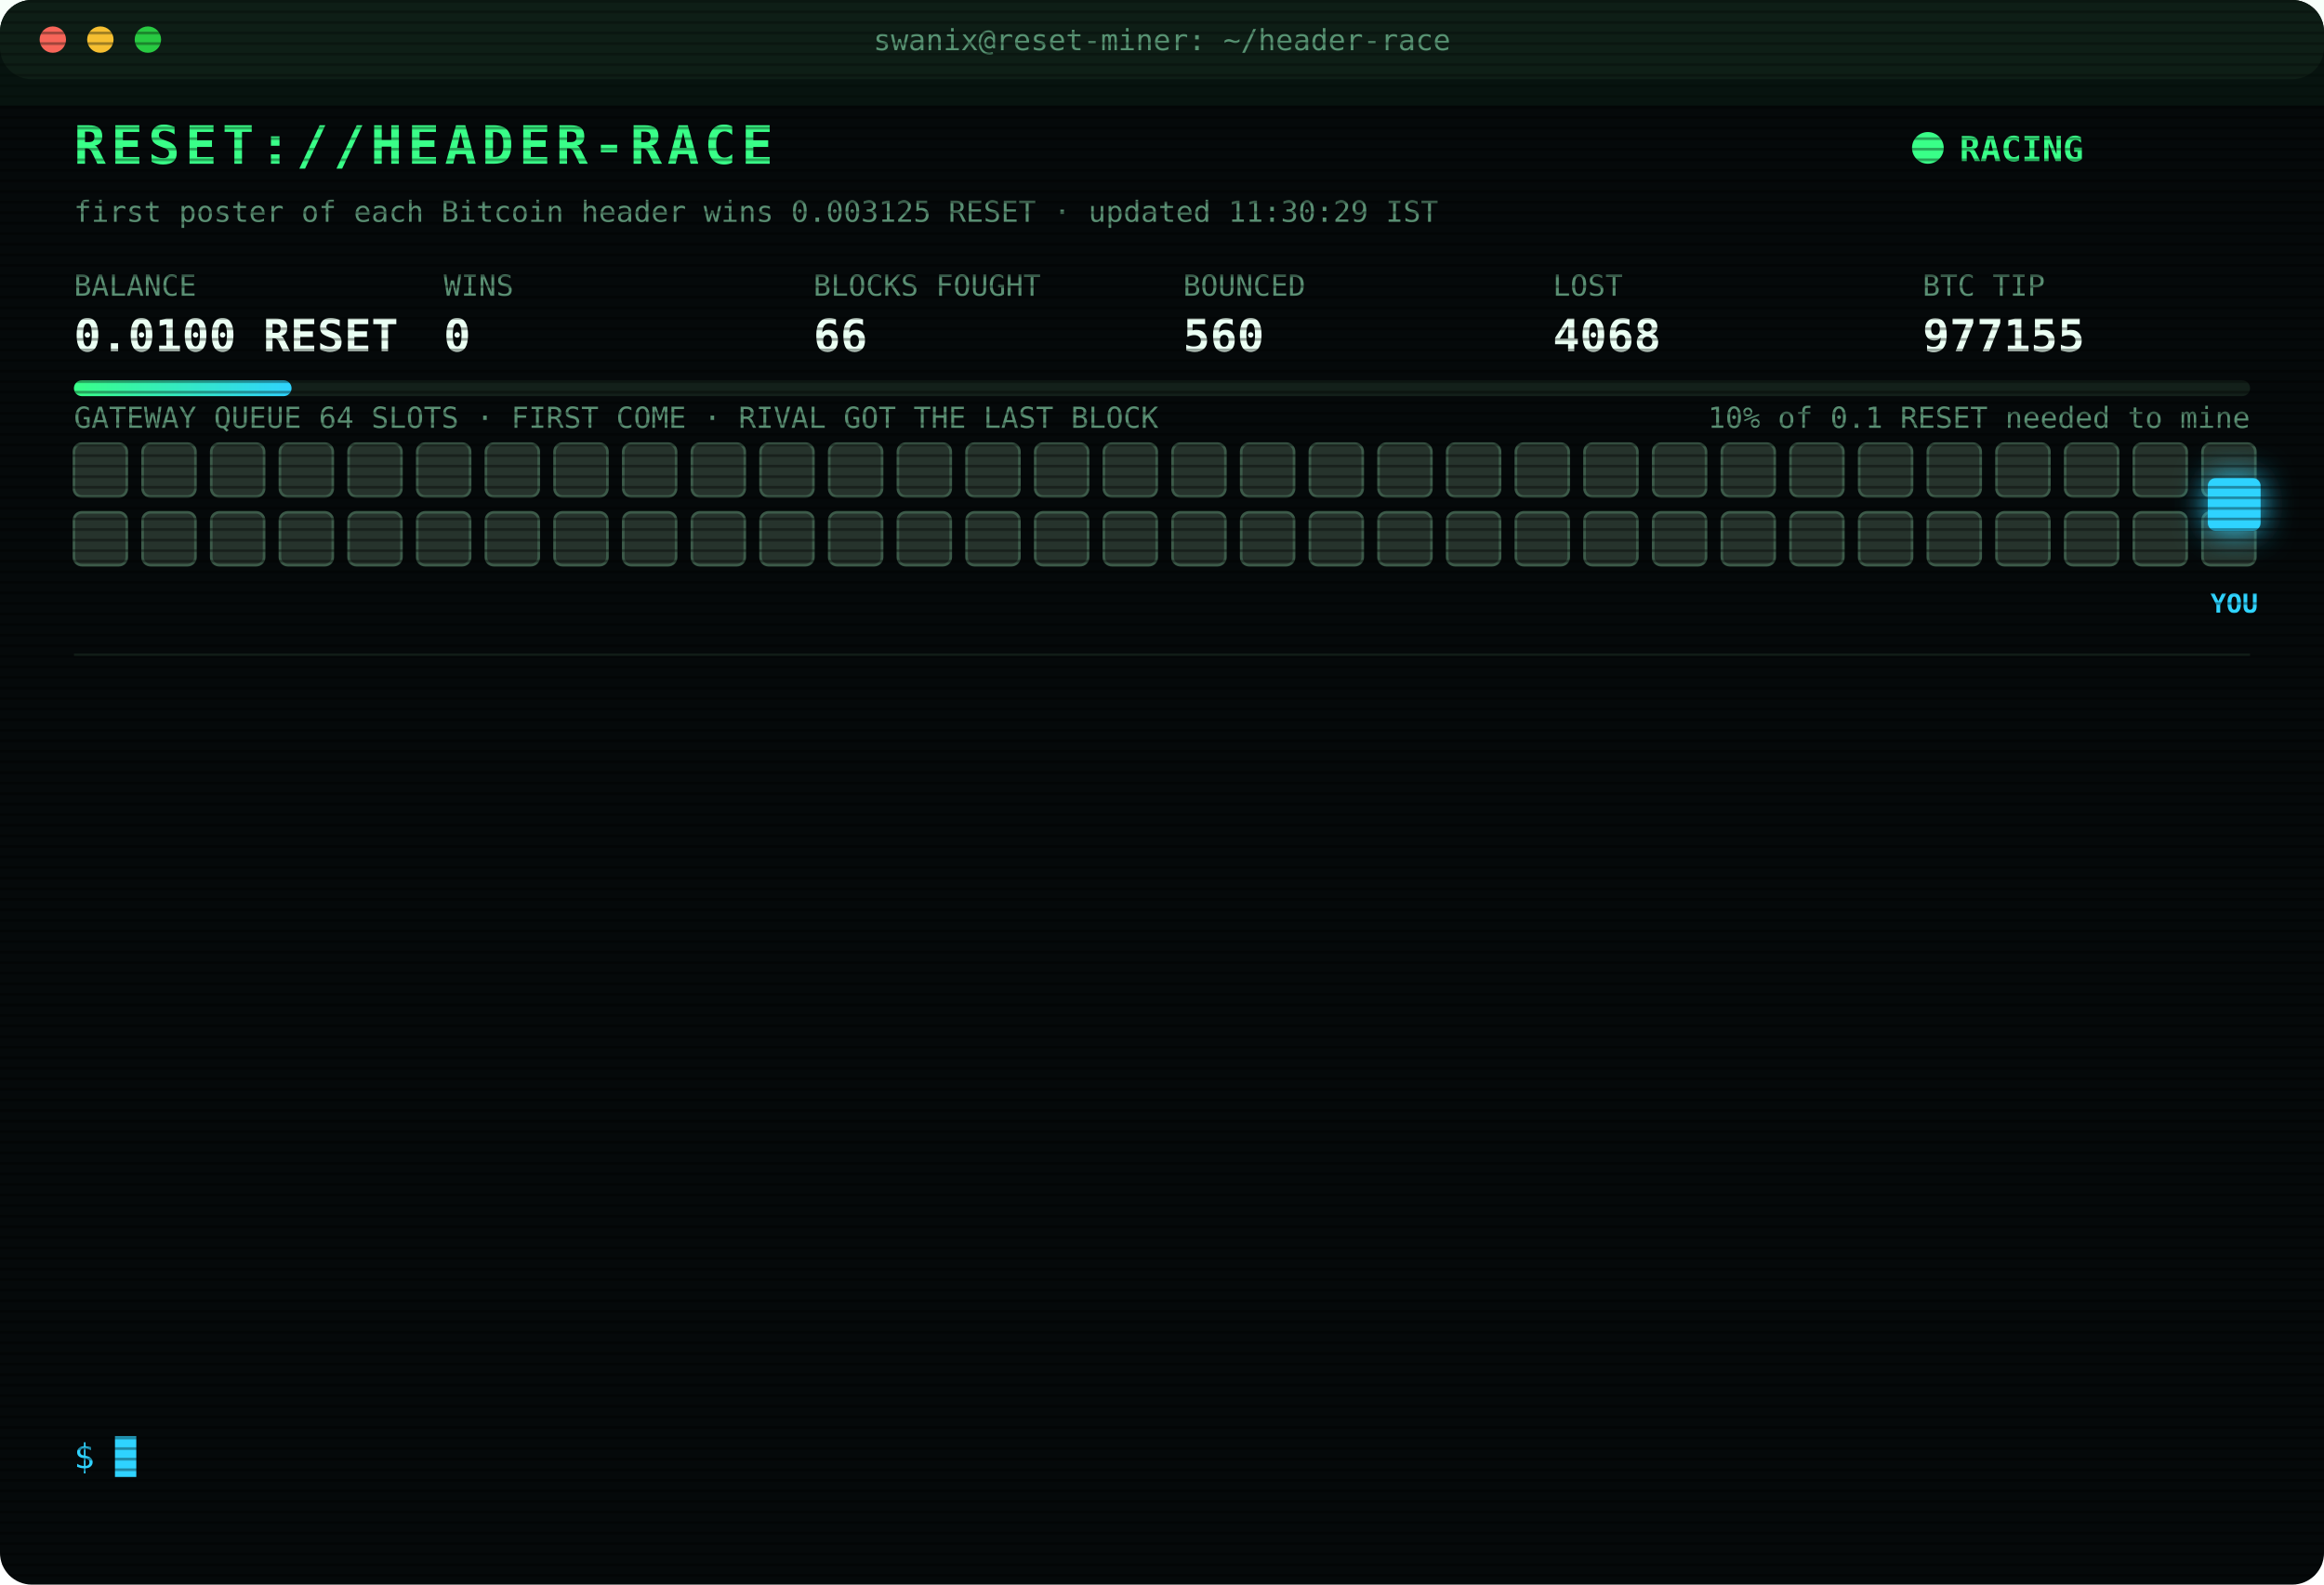
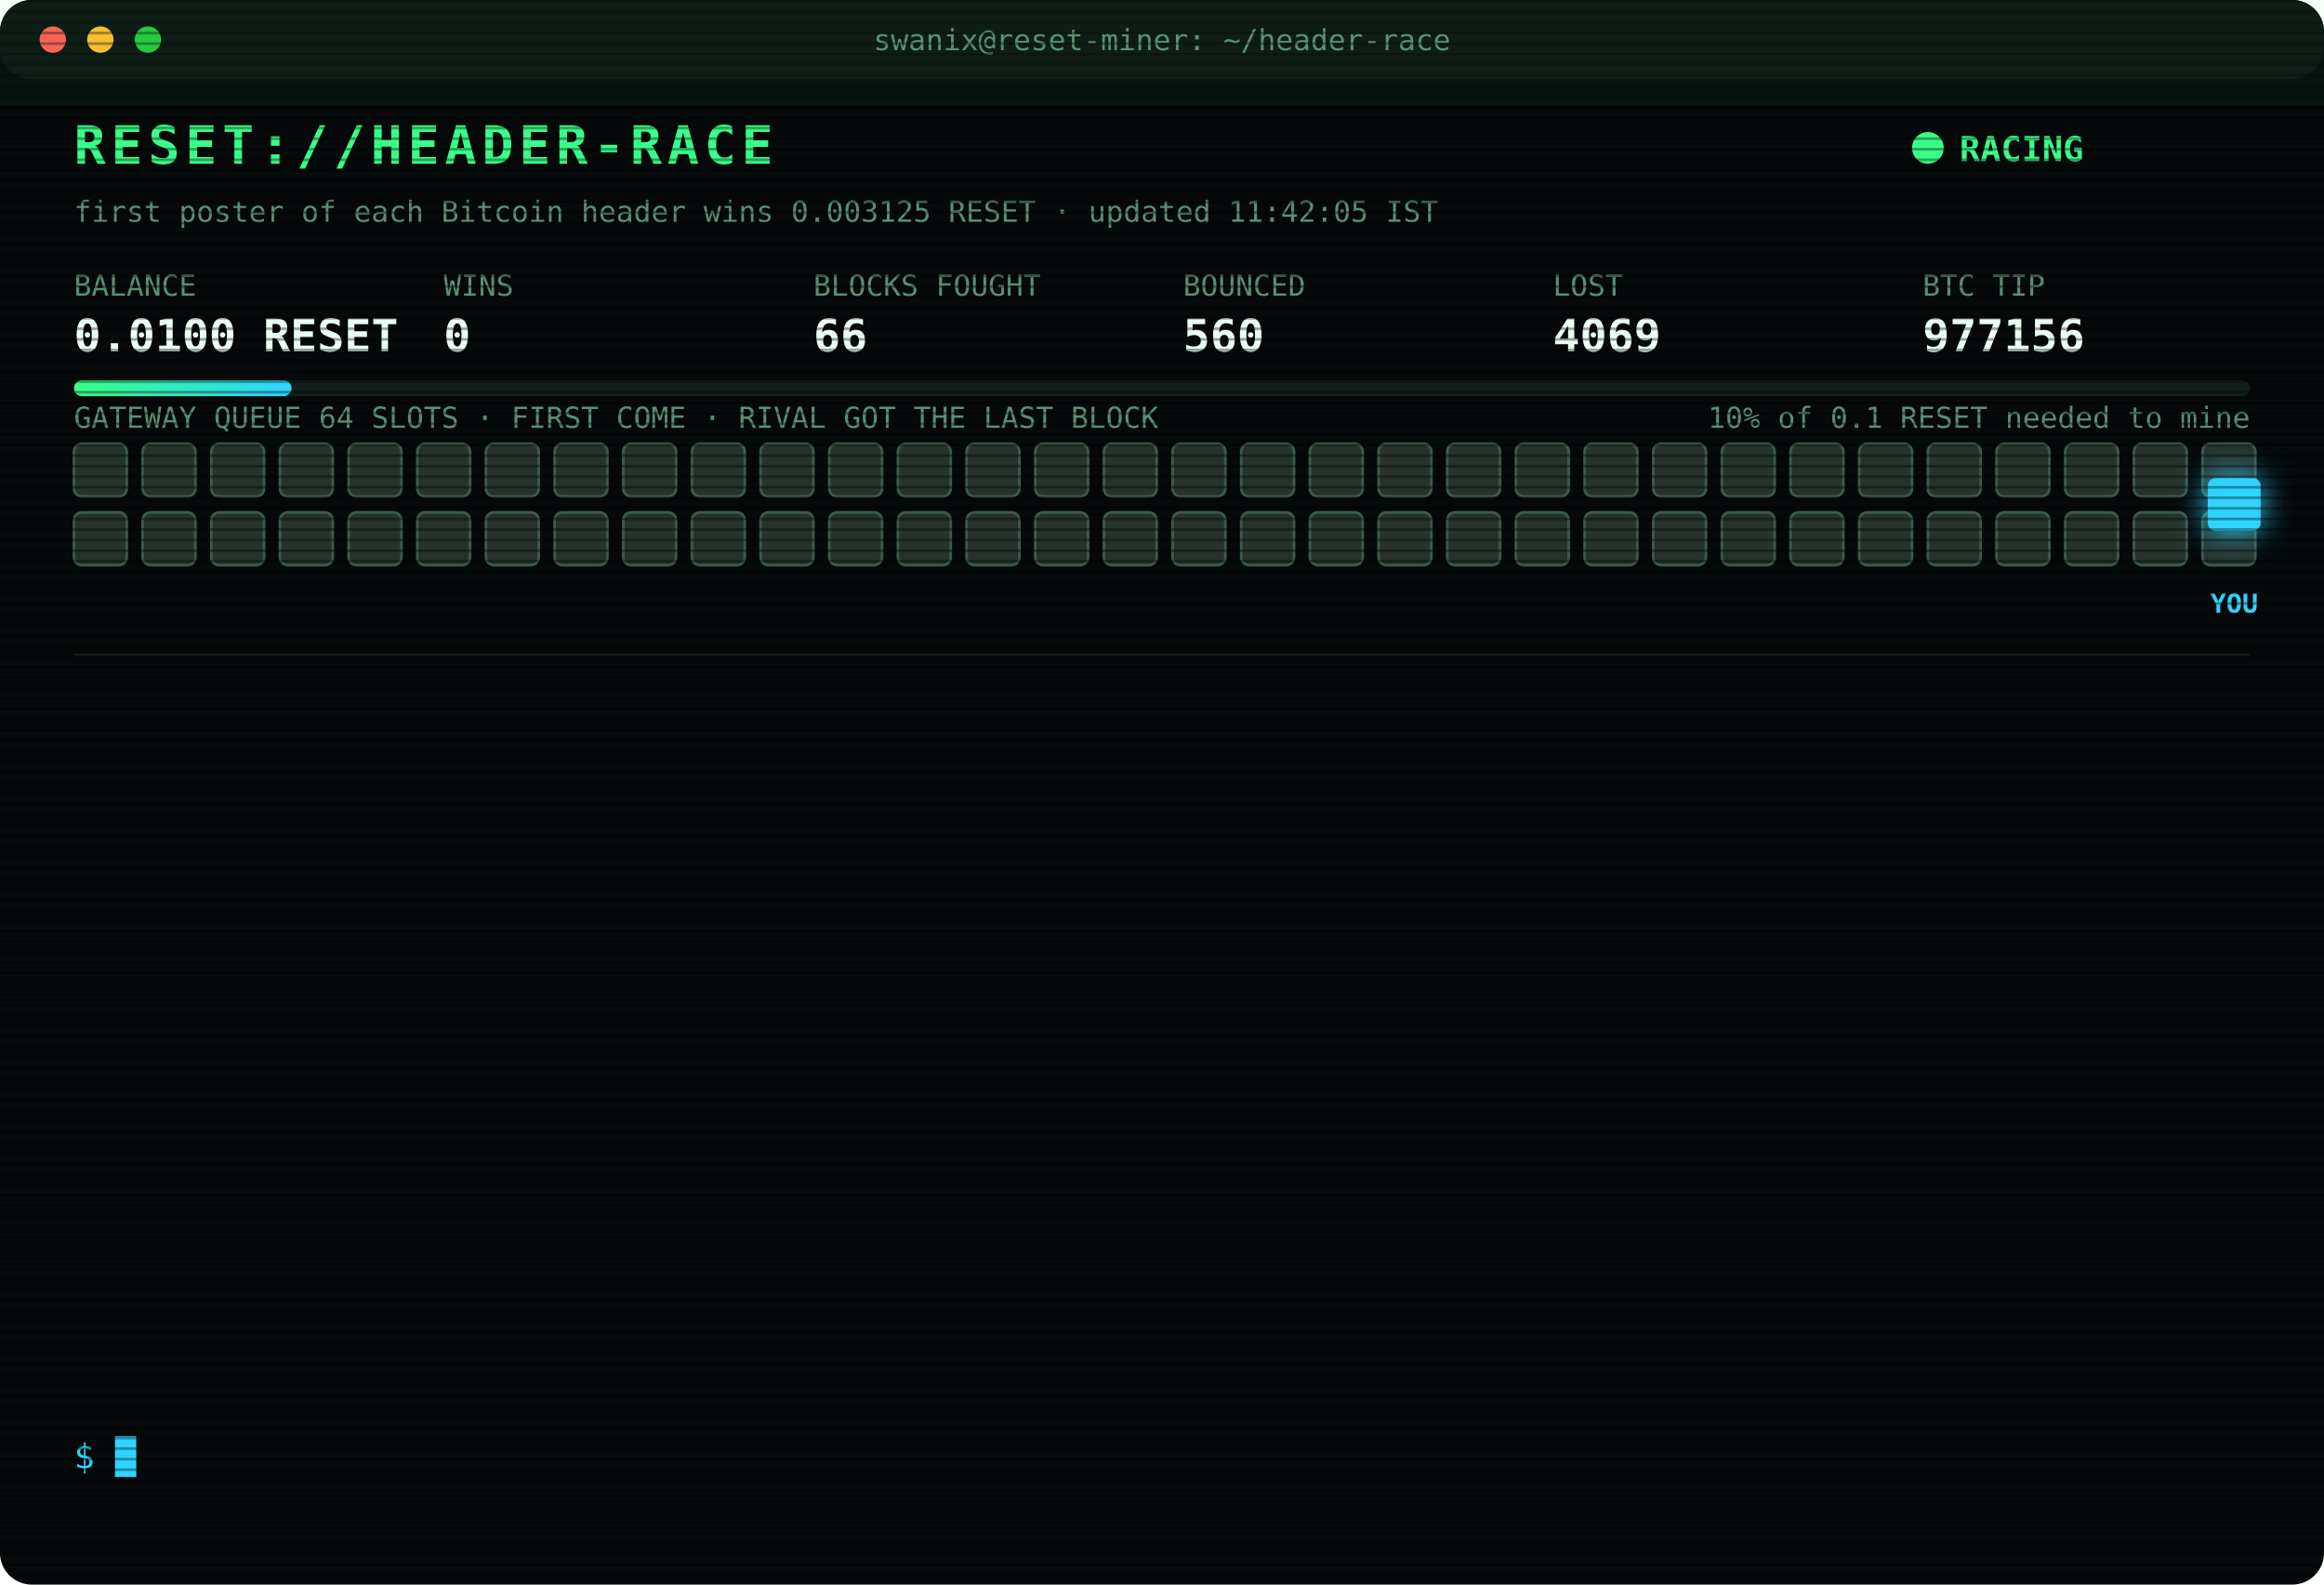
<svg xmlns="http://www.w3.org/2000/svg" width="880" height="600" viewBox="0 0 880 600" font-family="ui-monospace,SFMono-Regular,Menlo,Consolas,monospace">
  <style>
text{font-size:13px;fill:#7CFFB2}
.title{font-size:20px;font-weight:700;fill:#39FF88;letter-spacing:2px;animation:glitch 3s infinite steps(1)}
.sub{fill:#2fd3ff}.k{fill:#5a8f73;font-size:11px}.v{font-size:17px;font-weight:700;fill:#eafff3}
.ts{fill:#3f6b56}.boot{fill:#2fd3ff}.dim{fill:#5a8f73}.bad{fill:#ff4d6d}.warn{fill:#ffd23f}.mag{fill:#ff5cf0}.win{fill:#39FF88;font-weight:700}
.tag{font-size:10px;fill:#2fd3ff;font-weight:700}
.rival{fill:#26332c;stroke:#3c5a49;animation:jam 1.2s infinite alternate}
.idle{fill:#141c18;stroke:#22302a;animation:breathe 4s infinite}
.me{fill:#2fd3ff;filter:drop-shadow(0 0 6px #2fd3ff)}
.hover{animation:nudge 1.1s infinite ease-in-out}.bounce{animation:kick 1.4s infinite}
.ln{opacity:0;animation:in .4s forwards}
.cur{animation:blink 1s infinite steps(1)}
.scan{animation:scan 6s infinite linear}
.led{animation:blink 1.4s infinite}
@keyframes in{from{opacity:0;transform:translateX(-6px)}to{opacity:1;transform:none}}
@keyframes blink{50%{opacity:0}}
@keyframes jam{to{fill:#33463b}}
@keyframes breathe{50%{opacity:.4}}
@keyframes nudge{50%{transform:translateX(-10px)}}
@keyframes kick{0%,100%{transform:none}30%{transform:translateX(-14px)}55%{transform:translateX(10px) translateY(-6px)}}
@keyframes glitch{0%,92%{transform:none}93%{transform:translateX(2px);fill:#ff4d6d}95%{transform:translateX(-2px);fill:#2fd3ff}97%{transform:none}}
@keyframes scan{from{transform:translateY(-40px)}to{transform:translateY(600px)}}
</style>
  <defs>
    <pattern id="sl" width="4" height="4" patternUnits="userSpaceOnUse">
      <rect width="4" height="1" fill="#000" opacity=".35" />
    </pattern>
    <linearGradient id="bar">
      <stop offset="0" stop-color="#39FF88" />
      <stop offset="1" stop-color="#2fd3ff" />
    </linearGradient>
  </defs>
  <rect width="880" height="600" rx="12" fill="#05090a" />
  <rect width="880" height="30" rx="12" fill="#0d1512" />
  <circle cx="20" cy="15" r="5" fill="#ff5f57" />
  <circle cx="38" cy="15" r="5" fill="#febc2e" />
  <circle cx="56" cy="15" r="5" fill="#28c840" />
  <text x="440" y="19" text-anchor="middle" class="k">swanix@reset-miner: ~/header-race</text>
  <text x="28" y="62" class="title">RESET://HEADER-RACE</text>
  <circle class="led" cx="730" cy="56" r="6" fill="#39FF88" />
  <text x="742" y="61" class="win">RACING</text>
-   <text x="28" y="84" class="k">first poster of each Bitcoin header wins 0.003125 RESET · updated 11:30:29 IST</text>
+   <text x="28" y="84" class="k">first poster of each Bitcoin header wins 0.003125 RESET · updated 11:42:05 IST</text>
  <text x="28" y="112" class="k">BALANCE</text>
  <text x="28" y="133" class="v">0.0100 RESET</text>
  <text x="168" y="112" class="k">WINS</text>
  <text x="168" y="133" class="v">0</text>
  <text x="308" y="112" class="k">BLOCKS FOUGHT</text>
  <text x="308" y="133" class="v">66</text>
  <text x="448" y="112" class="k">BOUNCED</text>
  <text x="448" y="133" class="v">560</text>
  <text x="588" y="112" class="k">LOST</text>
-   <text x="588" y="133" class="v">4068</text>
+   <text x="588" y="133" class="v">4069</text>
  <text x="728" y="112" class="k">BTC TIP</text>
-   <text x="728" y="133" class="v">977155</text>
+   <text x="728" y="133" class="v">977156</text>
  <rect x="28" y="144" width="824" height="6" rx="3" fill="#13201a" />
  <rect x="28" y="144" width="82.4" height="6" rx="3" fill="url(#bar)" />
  <text x="852" y="162" text-anchor="end" class="k">10% of 0.1 RESET needed to mine</text>
  <text x="28" y="162" class="k">GATEWAY QUEUE 64 SLOTS · FIRST COME · RIVAL GOT THE LAST BLOCK</text>
  <rect class="rival" x="28" y="168" width="20" height="20" rx="3" style="animation-delay:0.00s" />
  <rect class="rival" x="54" y="168" width="20" height="20" rx="3" style="animation-delay:0.05s" />
  <rect class="rival" x="80" y="168" width="20" height="20" rx="3" style="animation-delay:0.10s" />
  <rect class="rival" x="106" y="168" width="20" height="20" rx="3" style="animation-delay:0.15s" />
  <rect class="rival" x="132" y="168" width="20" height="20" rx="3" style="animation-delay:0.20s" />
  <rect class="rival" x="158" y="168" width="20" height="20" rx="3" style="animation-delay:0.25s" />
  <rect class="rival" x="184" y="168" width="20" height="20" rx="3" style="animation-delay:0.30s" />
  <rect class="rival" x="210" y="168" width="20" height="20" rx="3" style="animation-delay:0.35s" />
  <rect class="rival" x="236" y="168" width="20" height="20" rx="3" style="animation-delay:0.40s" />
  <rect class="rival" x="262" y="168" width="20" height="20" rx="3" style="animation-delay:0.45s" />
  <rect class="rival" x="288" y="168" width="20" height="20" rx="3" style="animation-delay:0.50s" />
  <rect class="rival" x="314" y="168" width="20" height="20" rx="3" style="animation-delay:0.55s" />
  <rect class="rival" x="340" y="168" width="20" height="20" rx="3" style="animation-delay:0.60s" />
  <rect class="rival" x="366" y="168" width="20" height="20" rx="3" style="animation-delay:0.65s" />
  <rect class="rival" x="392" y="168" width="20" height="20" rx="3" style="animation-delay:0.70s" />
  <rect class="rival" x="418" y="168" width="20" height="20" rx="3" style="animation-delay:0.75s" />
  <rect class="rival" x="444" y="168" width="20" height="20" rx="3" style="animation-delay:0.80s" />
  <rect class="rival" x="470" y="168" width="20" height="20" rx="3" style="animation-delay:0.85s" />
  <rect class="rival" x="496" y="168" width="20" height="20" rx="3" style="animation-delay:0.90s" />
  <rect class="rival" x="522" y="168" width="20" height="20" rx="3" style="animation-delay:0.95s" />
  <rect class="rival" x="548" y="168" width="20" height="20" rx="3" style="animation-delay:1.00s" />
  <rect class="rival" x="574" y="168" width="20" height="20" rx="3" style="animation-delay:1.05s" />
  <rect class="rival" x="600" y="168" width="20" height="20" rx="3" style="animation-delay:1.10s" />
  <rect class="rival" x="626" y="168" width="20" height="20" rx="3" style="animation-delay:1.15s" />
  <rect class="rival" x="652" y="168" width="20" height="20" rx="3" style="animation-delay:1.20s" />
  <rect class="rival" x="678" y="168" width="20" height="20" rx="3" style="animation-delay:1.25s" />
  <rect class="rival" x="704" y="168" width="20" height="20" rx="3" style="animation-delay:1.30s" />
  <rect class="rival" x="730" y="168" width="20" height="20" rx="3" style="animation-delay:1.35s" />
  <rect class="rival" x="756" y="168" width="20" height="20" rx="3" style="animation-delay:1.40s" />
  <rect class="rival" x="782" y="168" width="20" height="20" rx="3" style="animation-delay:1.45s" />
  <rect class="rival" x="808" y="168" width="20" height="20" rx="3" style="animation-delay:1.50s" />
  <rect class="rival" x="834" y="168" width="20" height="20" rx="3" style="animation-delay:1.55s" />
  <rect class="rival" x="28" y="194" width="20" height="20" rx="3" style="animation-delay:1.60s" />
  <rect class="rival" x="54" y="194" width="20" height="20" rx="3" style="animation-delay:1.65s" />
  <rect class="rival" x="80" y="194" width="20" height="20" rx="3" style="animation-delay:1.70s" />
  <rect class="rival" x="106" y="194" width="20" height="20" rx="3" style="animation-delay:1.75s" />
  <rect class="rival" x="132" y="194" width="20" height="20" rx="3" style="animation-delay:1.80s" />
  <rect class="rival" x="158" y="194" width="20" height="20" rx="3" style="animation-delay:1.85s" />
  <rect class="rival" x="184" y="194" width="20" height="20" rx="3" style="animation-delay:1.90s" />
  <rect class="rival" x="210" y="194" width="20" height="20" rx="3" style="animation-delay:1.95s" />
  <rect class="rival" x="236" y="194" width="20" height="20" rx="3" style="animation-delay:2.00s" />
  <rect class="rival" x="262" y="194" width="20" height="20" rx="3" style="animation-delay:2.05s" />
  <rect class="rival" x="288" y="194" width="20" height="20" rx="3" style="animation-delay:2.10s" />
  <rect class="rival" x="314" y="194" width="20" height="20" rx="3" style="animation-delay:2.15s" />
  <rect class="rival" x="340" y="194" width="20" height="20" rx="3" style="animation-delay:2.20s" />
  <rect class="rival" x="366" y="194" width="20" height="20" rx="3" style="animation-delay:2.25s" />
  <rect class="rival" x="392" y="194" width="20" height="20" rx="3" style="animation-delay:2.30s" />
  <rect class="rival" x="418" y="194" width="20" height="20" rx="3" style="animation-delay:2.35s" />
  <rect class="rival" x="444" y="194" width="20" height="20" rx="3" style="animation-delay:2.40s" />
  <rect class="rival" x="470" y="194" width="20" height="20" rx="3" style="animation-delay:2.45s" />
  <rect class="rival" x="496" y="194" width="20" height="20" rx="3" style="animation-delay:2.50s" />
  <rect class="rival" x="522" y="194" width="20" height="20" rx="3" style="animation-delay:2.55s" />
  <rect class="rival" x="548" y="194" width="20" height="20" rx="3" style="animation-delay:2.60s" />
  <rect class="rival" x="574" y="194" width="20" height="20" rx="3" style="animation-delay:2.65s" />
  <rect class="rival" x="600" y="194" width="20" height="20" rx="3" style="animation-delay:2.70s" />
  <rect class="rival" x="626" y="194" width="20" height="20" rx="3" style="animation-delay:2.75s" />
  <rect class="rival" x="652" y="194" width="20" height="20" rx="3" style="animation-delay:2.80s" />
  <rect class="rival" x="678" y="194" width="20" height="20" rx="3" style="animation-delay:2.85s" />
  <rect class="rival" x="704" y="194" width="20" height="20" rx="3" style="animation-delay:2.90s" />
  <rect class="rival" x="730" y="194" width="20" height="20" rx="3" style="animation-delay:2.95s" />
  <rect class="rival" x="756" y="194" width="20" height="20" rx="3" style="animation-delay:3.00s" />
  <rect class="rival" x="782" y="194" width="20" height="20" rx="3" style="animation-delay:3.05s" />
  <rect class="rival" x="808" y="194" width="20" height="20" rx="3" style="animation-delay:3.10s" />
  <rect class="rival" x="834" y="194" width="20" height="20" rx="3" style="animation-delay:3.15s" />
  <g class="hover">
    <rect class="me" x="836" y="181" width="20" height="20" rx="3" />
    <text class="tag" x="846" y="232" text-anchor="middle">YOU</text>
  </g>
  <line x1="28" x2="852" y1="248" y2="248" stroke="#13201a" />
  <g class="ln" style="animation-delay:0.40s">
-     <text x="28" y="270" class="ts">08:59:33</text>
-     <text x="104" y="270" class="bad">[LOST] #977139 taken by a rival miner</text>
+     <text x="28" y="270" class="ts">08:59:51</text>
+     <text x="104" y="270" class="bad">[LOST] #977140 taken by a rival miner</text>
  </g>
  <g class="ln" style="animation-delay:0.65s">
-     <text x="28" y="292" class="ts">08:59:51</text>
-     <text x="104" y="292" class="bad">[LOST] #977140 taken by a rival miner</text>
+     <text x="28" y="292" class="ts">09:04:47</text>
+     <text x="104" y="292" class="bad">[LOST] #977141 taken by a rival miner</text>
  </g>
  <g class="ln" style="animation-delay:0.90s">
-     <text x="28" y="314" class="ts">09:04:47</text>
-     <text x="104" y="314" class="bad">[LOST] #977141 taken by a rival miner</text>
+     <text x="28" y="314" class="ts">09:44:36</text>
+     <text x="104" y="314" class="bad">[LOST] #977144 taken by a rival miner</text>
  </g>
  <g class="ln" style="animation-delay:1.15s">
-     <text x="28" y="336" class="ts">09:44:36</text>
-     <text x="104" y="336" class="bad">[LOST] #977144 taken by a rival miner</text>
+     <text x="28" y="336" class="ts">09:55:40</text>
+     <text x="104" y="336" class="bad">[LOST] #977145 taken by a rival miner</text>
  </g>
  <g class="ln" style="animation-delay:1.40s">
-     <text x="28" y="358" class="ts">09:55:40</text>
-     <text x="104" y="358" class="bad">[LOST] #977145 taken by a rival miner</text>
+     <text x="28" y="358" class="ts">10:09:09</text>
+     <text x="104" y="358" class="bad">[LOST] #977147 taken by a rival miner</text>
  </g>
  <g class="ln" style="animation-delay:1.65s">
-     <text x="28" y="380" class="ts">10:09:09</text>
-     <text x="104" y="380" class="bad">[LOST] #977147 taken by a rival miner</text>
+     <text x="28" y="380" class="ts">10:09:20</text>
+     <text x="104" y="380" class="bad">[LOST] #977148 taken by a rival miner</text>
  </g>
  <g class="ln" style="animation-delay:1.90s">
-     <text x="28" y="402" class="ts">10:09:20</text>
-     <text x="104" y="402" class="bad">[LOST] #977148 taken by a rival miner</text>
+     <text x="28" y="402" class="ts">10:17:36</text>
+     <text x="104" y="402" class="bad">[LOST] #977149 taken by a rival miner</text>
  </g>
  <g class="ln" style="animation-delay:2.15s">
-     <text x="28" y="424" class="ts">10:17:36</text>
-     <text x="104" y="424" class="bad">[LOST] #977149 taken by a rival miner</text>
+     <text x="28" y="424" class="ts">10:27:20</text>
+     <text x="104" y="424" class="bad">[LOST] #977150 taken by a rival miner</text>
  </g>
  <g class="ln" style="animation-delay:2.40s">
-     <text x="28" y="446" class="ts">10:27:20</text>
-     <text x="104" y="446" class="bad">[LOST] #977150 taken by a rival miner</text>
+     <text x="28" y="446" class="ts">10:42:17</text>
+     <text x="104" y="446" class="bad">[LOST] #977151 taken by a rival miner</text>
  </g>
  <g class="ln" style="animation-delay:2.65s">
-     <text x="28" y="468" class="ts">10:42:17</text>
-     <text x="104" y="468" class="bad">[LOST] #977151 taken by a rival miner</text>
+     <text x="28" y="468" class="ts">11:00:01</text>
+     <text x="104" y="468" class="bad">[LOST] #977153 taken by a rival miner</text>
  </g>
  <g class="ln" style="animation-delay:2.90s">
-     <text x="28" y="490" class="ts">11:00:01</text>
-     <text x="104" y="490" class="bad">[LOST] #977153 taken by a rival miner</text>
+     <text x="28" y="490" class="ts">11:17:05</text>
+     <text x="104" y="490" class="bad">[LOST] #977154 taken by a rival miner</text>
  </g>
  <g class="ln" style="animation-delay:3.15s">
-     <text x="28" y="512" class="ts">11:17:05</text>
-     <text x="104" y="512" class="bad">[LOST] #977154 taken by a rival miner</text>
+     <text x="28" y="512" class="ts">11:26:36</text>
+     <text x="104" y="512" class="bad">[LOST] #977155 taken by a rival miner</text>
  </g>
  <g class="ln" style="animation-delay:3.40s">
-     <text x="28" y="534" class="ts">11:26:36</text>
-     <text x="104" y="534" class="bad">[LOST] #977155 taken by a rival miner</text>
+     <text x="28" y="534" class="ts">11:42:05</text>
+     <text x="104" y="534" class="bad">[LOST] #977156 taken by a rival miner</text>
  </g>
  <text x="28" y="556" class="sub">$ <tspan class="cur">█</tspan>
  </text>
  <rect width="880" height="600" rx="12" fill="url(#sl)" pointer-events="none" />
  <rect class="scan" width="880" height="40" fill="#39FF88" opacity=".04" />
</svg>
